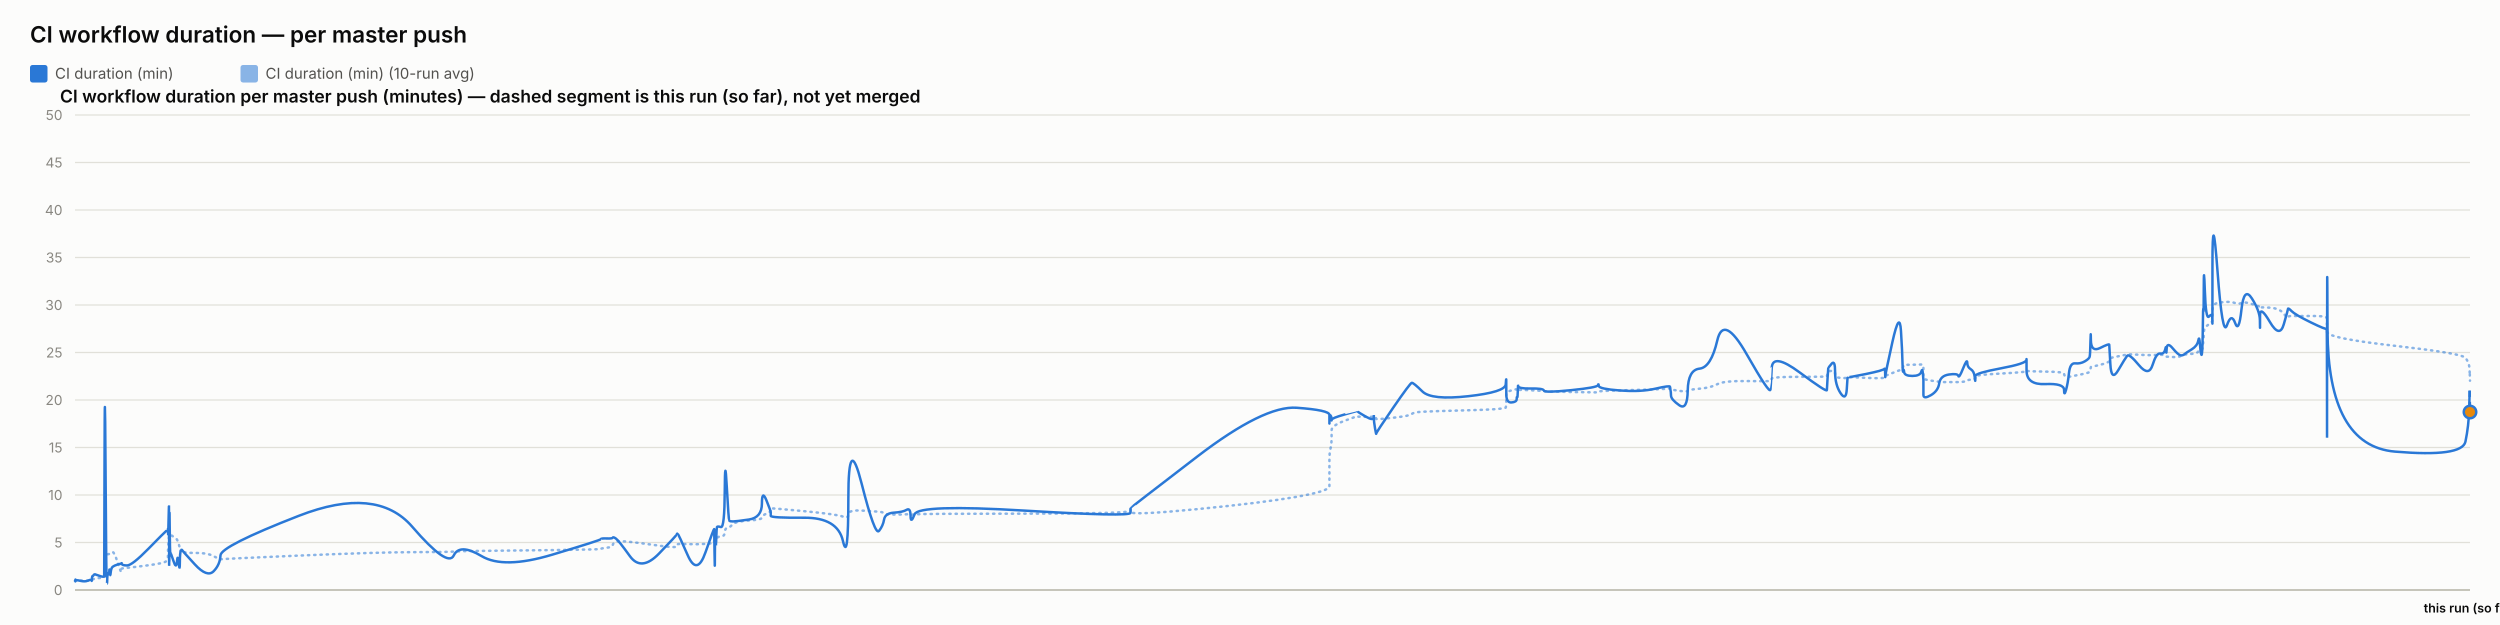
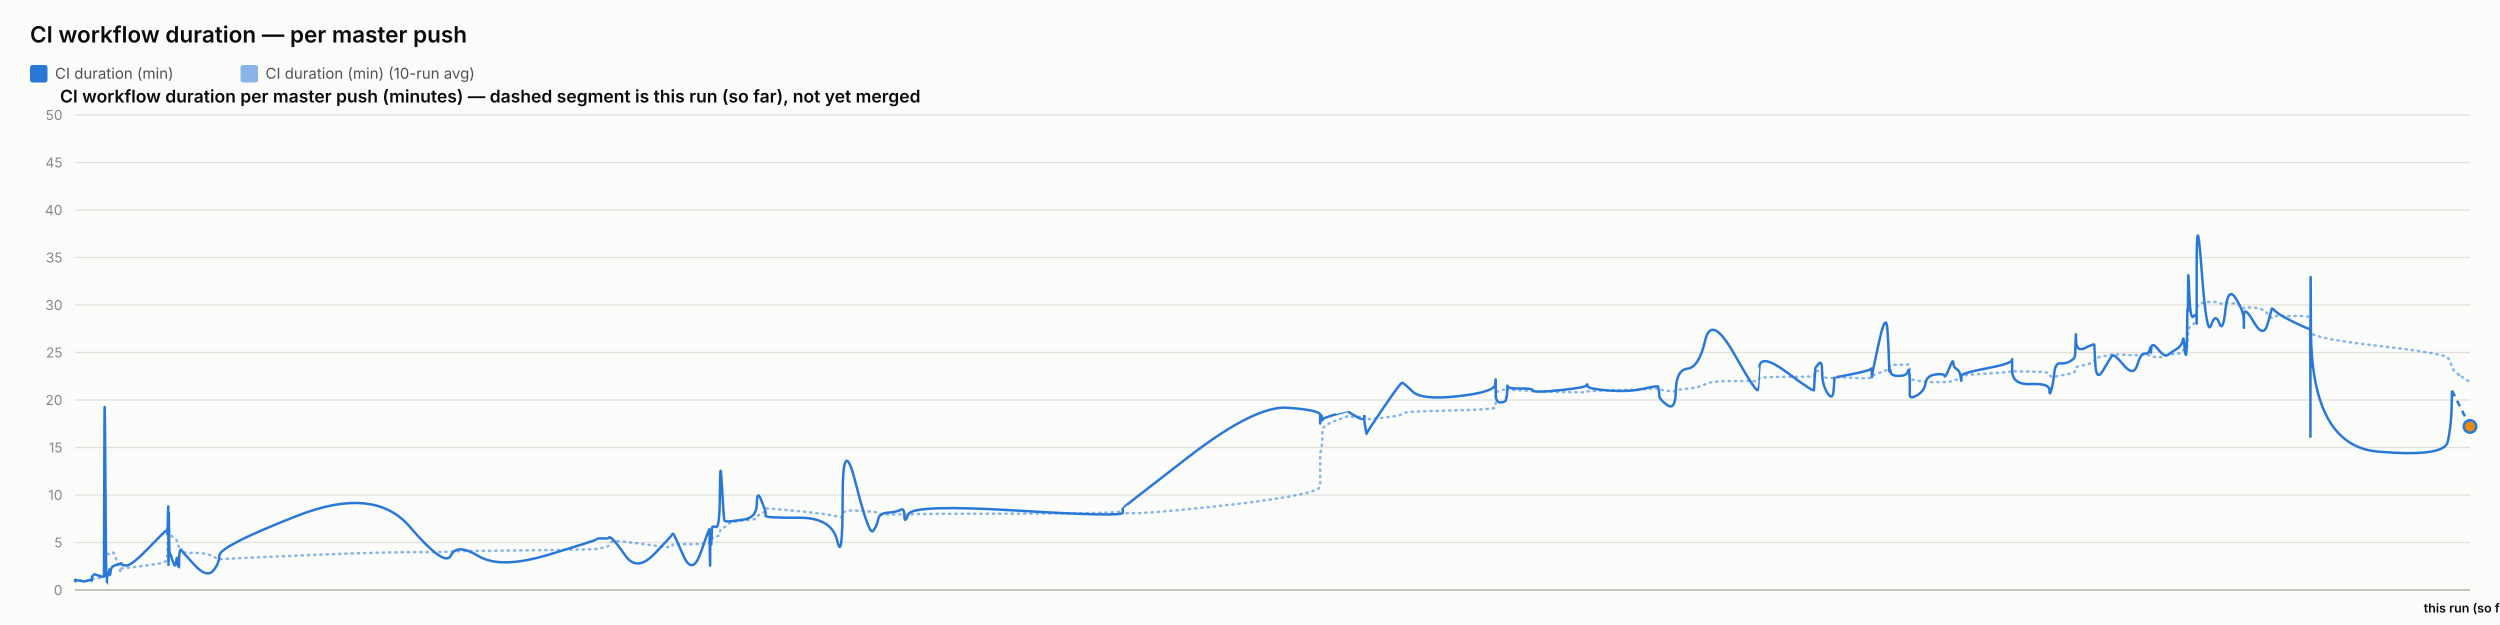
<svg xmlns="http://www.w3.org/2000/svg" width="2000" height="500" viewBox="0 0 2000 500" font-family="system-ui, -apple-system, sans-serif">
  <rect x="0" y="0" width="2000" height="500" fill="#fcfcfb" />
  <text x="24" y="34" font-size="18" font-weight="600" fill="#0b0b0b">CI workflow duration — per master push</text>
  <rect x="24" y="52" width="14" height="14" rx="2" fill="#2a78d6" />
  <text x="44" y="63" font-size="12" fill="#52514e" font-family="system-ui, -apple-system, sans-serif">CI duration (min)</text>
  <rect x="192.4" y="52" width="14" height="14" rx="2" fill="#2a78d6" opacity="0.55" />
  <text x="212.4" y="63" font-size="12" fill="#52514e" font-family="system-ui, -apple-system, sans-serif">CI duration (min) (10-run avg)</text>
  <text x="48" y="82" font-size="14" font-weight="600" fill="#0b0b0b" font-family="system-ui, -apple-system, sans-serif">CI workflow duration per master push (minutes) — dashed segment is this run (so far), not yet merged</text>
  <line x1="60" y1="472" x2="1976" y2="472" stroke="#e1e0d9" stroke-width="1" />
  <text x="50" y="476" font-size="11" text-anchor="end" fill="#898781" font-family="system-ui, -apple-system, sans-serif">0</text>
  <line x1="60" y1="434" x2="1976" y2="434" stroke="#e1e0d9" stroke-width="1" />
  <text x="50" y="438" font-size="11" text-anchor="end" fill="#898781" font-family="system-ui, -apple-system, sans-serif">5</text>
  <line x1="60" y1="396" x2="1976" y2="396" stroke="#e1e0d9" stroke-width="1" />
  <text x="50" y="400" font-size="11" text-anchor="end" fill="#898781" font-family="system-ui, -apple-system, sans-serif">10</text>
  <line x1="60" y1="358" x2="1976" y2="358" stroke="#e1e0d9" stroke-width="1" />
  <text x="50" y="362" font-size="11" text-anchor="end" fill="#898781" font-family="system-ui, -apple-system, sans-serif">15</text>
  <line x1="60" y1="320" x2="1976" y2="320" stroke="#e1e0d9" stroke-width="1" />
  <text x="50" y="324" font-size="11" text-anchor="end" fill="#898781" font-family="system-ui, -apple-system, sans-serif">20</text>
  <line x1="60" y1="282" x2="1976" y2="282" stroke="#e1e0d9" stroke-width="1" />
  <text x="50" y="286" font-size="11" text-anchor="end" fill="#898781" font-family="system-ui, -apple-system, sans-serif">25</text>
  <line x1="60" y1="244" x2="1976" y2="244" stroke="#e1e0d9" stroke-width="1" />
  <text x="50" y="248" font-size="11" text-anchor="end" fill="#898781" font-family="system-ui, -apple-system, sans-serif">30</text>
  <line x1="60" y1="206" x2="1976" y2="206" stroke="#e1e0d9" stroke-width="1" />
  <text x="50" y="210" font-size="11" text-anchor="end" fill="#898781" font-family="system-ui, -apple-system, sans-serif">35</text>
  <line x1="60" y1="168" x2="1976" y2="168" stroke="#e1e0d9" stroke-width="1" />
  <text x="50" y="172" font-size="11" text-anchor="end" fill="#898781" font-family="system-ui, -apple-system, sans-serif">40</text>
  <line x1="60" y1="130" x2="1976" y2="130" stroke="#e1e0d9" stroke-width="1" />
  <text x="50" y="134" font-size="11" text-anchor="end" fill="#898781" font-family="system-ui, -apple-system, sans-serif">45</text>
  <line x1="60" y1="92" x2="1976" y2="92" stroke="#e1e0d9" stroke-width="1" />
  <text x="50" y="96" font-size="11" text-anchor="end" fill="#898781" font-family="system-ui, -apple-system, sans-serif">50</text>
  <line x1="60" y1="472" x2="1976" y2="472" stroke="#c3c2b7" stroke-width="1.5" />
-   <path d="M 60 464.907 Q 60.049 464.463 60.169 464.622 Q 60.289 464.78 60.331 464.701 Q 60.373 464.622 60.384 464.498 Q 60.395 464.375 60.432 464.451 Q 60.47 464.527 60.48 464.472 Q 60.489 464.418 64.236 464.488 Q 67.982 464.558 70.266 464.5 Q 72.549 464.442 72.858 464.453 Q 73.166 464.463 73.334 464.457 Q 73.503 464.451 73.519 464.356 Q 73.535 464.261 73.742 464.026 Q 73.949 463.792 74.028 463.64 Q 74.107 463.488 74.793 463.285 Q 75.478 463.083 75.807 462.791 Q 76.135 462.5 79.723 462.411 Q 83.311 462.323 83.352 462.031 Q 83.394 461.74 83.62 452.544 Q 83.847 443.348 84.427 443.481 Q 85.008 443.614 85.394 443.722 Q 85.78 443.829 85.827 443.62 Q 85.873 443.411 86.513 443.335 Q 87.153 443.259 87.247 443.196 Q 87.342 443.133 87.445 442.86 Q 87.549 442.588 87.849 442.721 Q 88.149 442.854 88.528 442.474 Q 88.908 442.094 90.112 441.733 Q 91.317 441.372 94.103 449.928 Q 96.89 458.485 97.045 457.699 Q 97.2 456.914 97.206 456.04 Q 97.211 455.166 97.379 454.887 Q 97.548 454.609 101.595 454.267 Q 105.643 453.925 118.602 452.227 Q 131.561 450.53 132.914 449.023 Q 134.268 447.515 134.322 445.603 Q 134.375 443.69 134.386 442.075 Q 134.397 440.46 134.456 439.269 Q 134.514 438.079 134.561 436.831 Q 134.607 435.583 134.868 433.221 Q 135.128 430.859 135.194 428.629 Q 135.259 426.4 135.294 427.236 Q 135.329 428.072 135.341 425.532 Q 135.353 422.993 135.407 424.988 Q 135.462 426.983 135.498 425.602 Q 135.535 424.221 135.744 425.159 Q 135.954 426.096 136.24 427.084 Q 136.527 428.072 138.782 429.427 Q 141.037 430.783 141.592 431.625 Q 142.148 432.467 142.99 435.159 Q 143.833 437.851 143.873 439.7 Q 143.913 441.549 144.717 440.067 Q 145.521 438.585 145.788 440.549 Q 146.055 442.512 155.901 442.335 Q 165.747 442.157 170.894 444.938 Q 176.041 447.718 176.381 447.433 Q 176.72 447.148 239.04 444.475 Q 301.36 441.803 329.798 441.733 Q 358.237 441.663 362.986 441.252 Q 367.734 440.84 385.289 440.701 Q 402.843 440.561 441.749 440.074 Q 480.655 439.586 480.679 439.143 Q 480.703 438.699 485.317 438.205 Q 489.931 437.711 490.188 436.065 Q 490.446 434.418 492.617 433.443 Q 494.788 432.467 503.898 433.5 Q 513.008 434.532 527.207 436.521 Q 541.407 438.509 541.409 437.129 Q 541.412 435.748 542.042 435.381 Q 542.672 435.013 550.152 435.305 Q 557.632 435.596 564.409 435.108 Q 571.186 434.621 571.227 434.336 Q 571.267 434.051 571.303 433.721 Q 571.34 433.392 571.347 433.037 Q 571.354 432.683 571.612 434.158 Q 571.871 435.634 571.916 434.139 Q 571.96 432.645 572.294 432.442 Q 572.628 432.239 572.665 432.936 Q 572.702 433.633 572.981 433.405 Q 573.261 433.177 573.558 431.156 Q 573.855 429.136 576.744 429.142 Q 579.633 429.149 579.803 426.026 Q 579.972 422.904 581.419 422.486 Q 582.866 422.068 583.437 421.815 Q 584.007 421.561 586.366 419.332 Q 588.724 417.103 599.101 416.425 Q 609.478 415.747 609.533 414.12 Q 609.588 412.492 613.084 410.89 Q 616.579 409.287 616.581 408.724 Q 616.582 408.16 616.584 407.666 Q 616.585 407.172 616.586 406.767 Q 616.588 406.361 643.321 408.939 Q 670.054 411.517 674.346 413.29 Q 678.638 415.063 678.677 411.466 Q 678.716 407.869 689.338 408.451 Q 699.96 409.034 703.185 409.363 Q 706.409 409.693 707.263 410.643 Q 708.117 411.593 715.201 411.643 Q 722.284 411.694 725.326 411.434 Q 728.368 411.175 728.458 411.605 Q 728.547 412.036 731.657 411.485 Q 734.768 410.934 819.56 410.915 Q 904.353 410.896 904.402 408.667 Q 904.451 406.437 904.456 409.484 Q 904.46 412.53 957.847 407.305 Q 1011.234 402.08 1037.378 397.45 Q 1063.522 392.821 1063.524 389.078 Q 1063.525 385.335 1063.526 381.541 Q 1063.527 377.747 1063.528 374.492 Q 1063.53 371.237 1063.531 366.816 Q 1063.533 362.395 1064.4 358.906 Q 1065.268 355.416 1065.27 351.591 Q 1065.273 347.765 1065.275 344.149 Q 1065.277 340.533 1075.614 336.657 Q 1085.951 332.781 1085.953 333.002 Q 1085.956 333.224 1086.201 333.306 Q 1086.446 333.389 1092.751 333.452 Q 1099.057 333.515 1099.059 333.338 Q 1099.061 333.161 1099.063 332.983 Q 1099.066 332.806 1100.018 333.648 Q 1100.971 334.491 1100.986 335.105 Q 1101 335.719 1114.571 334.187 Q 1128.142 332.654 1129.425 331.229 Q 1130.708 329.804 1137.908 329.386 Q 1145.108 328.968 1174.659 328.214 Q 1204.21 327.461 1204.588 326.036 Q 1204.966 324.611 1204.971 323.224 Q 1204.976 321.837 1204.982 320.412 Q 1204.988 318.987 1205.009 317.53 Q 1205.029 316.073 1205.033 314.788 Q 1205.036 313.502 1209.184 312.292 Q 1213.331 311.083 1213.337 311.608 Q 1213.343 312.134 1213.715 312.761 Q 1214.087 313.388 1214.257 312.704 Q 1214.428 312.02 1214.55 311.887 Q 1214.672 311.754 1224.676 312.223 Q 1234.681 312.691 1235.133 312.945 Q 1235.586 313.198 1256.785 313.61 Q 1277.985 314.021 1278.392 313.926 Q 1278.799 313.831 1279.03 313.274 Q 1279.261 312.717 1295.919 312.318 Q 1312.576 311.919 1324.297 311.482 Q 1336.017 311.045 1336.031 310.646 Q 1336.045 310.247 1336.376 310.582 Q 1336.708 310.918 1336.806 311.349 Q 1336.904 311.779 1343.4 312.685 Q 1349.896 313.591 1350.185 312.672 Q 1350.474 311.754 1359.65 310.95 Q 1368.826 310.145 1373.818 307.371 Q 1378.81 304.597 1397.424 304.851 Q 1416.039 305.104 1416.366 304.768 Q 1416.694 304.433 1416.72 304.369 Q 1416.746 304.306 1417.385 302.868 Q 1418.024 301.431 1439.756 301.469 Q 1461.487 301.507 1461.498 301.032 Q 1461.509 300.557 1462.054 298.866 Q 1462.599 297.175 1462.607 297.086 Q 1462.615 296.997 1465.354 296.687 Q 1468.093 296.377 1468.095 299.233 Q 1468.097 302.089 1472.469 302.336 Q 1476.842 302.583 1477.426 302.305 Q 1478.01 302.026 1478.154 301.785 Q 1478.297 301.545 1492.602 302.267 Q 1506.907 302.989 1507.473 301.975 Q 1508.039 300.962 1508.123 300.626 Q 1508.207 300.291 1508.212 300.506 Q 1508.217 300.721 1513.948 298.403 Q 1519.678 296.085 1520.765 295.775 Q 1521.851 295.465 1521.99 295.028 Q 1522.128 294.591 1522.552 293.254 Q 1522.976 291.918 1523.295 291.886 Q 1523.614 291.855 1529.856 291.785 Q 1536.099 291.715 1537.006 291.601 Q 1537.914 291.487 1538.316 291.981 Q 1538.718 292.475 1538.72 292.52 Q 1538.722 292.564 1538.724 293.058 Q 1538.725 293.552 1538.728 296.769 Q 1538.731 299.987 1538.733 301.893 Q 1538.735 303.799 1544.617 304.477 Q 1550.5 305.155 1551.371 305.465 Q 1552.243 305.775 1559.202 305.668 Q 1566.161 305.56 1566.682 305.668 Q 1567.203 305.775 1570.473 305.402 Q 1573.743 305.028 1573.792 304.528 Q 1573.84 304.027 1576.521 303.66 Q 1579.201 303.293 1579.705 303.115 Q 1580.21 302.938 1580.217 302.495 Q 1580.224 302.051 1580.232 300.994 Q 1580.24 299.936 1600.691 298.84 Q 1621.141 297.745 1621.188 296.953 Q 1621.234 296.161 1621.238 296.63 Q 1621.241 297.099 1636.245 297.282 Q 1651.248 297.466 1651.262 299.005 Q 1651.277 300.544 1652.801 301.196 Q 1654.325 301.849 1655.169 301.513 Q 1656.014 301.177 1660.165 300.455 Q 1664.317 299.733 1667.797 298.923 Q 1671.278 298.112 1671.719 297.377 Q 1672.16 296.643 1672.366 295.211 Q 1672.572 293.78 1672.702 293.641 Q 1672.831 293.501 1680.061 291.842 Q 1687.291 290.183 1687.397 288.688 Q 1687.502 287.193 1688.273 286.611 Q 1689.044 286.028 1694.579 285.027 Q 1700.114 284.027 1701.697 283.647 Q 1703.28 283.267 1711.167 283.792 Q 1719.054 284.318 1722.06 284.077 Q 1725.066 283.837 1728.184 283.818 Q 1731.301 283.799 1732.168 284.464 Q 1733.035 285.129 1733.039 285.262 Q 1733.044 285.395 1733.339 285.319 Q 1733.635 285.243 1738.097 285.604 Q 1742.559 285.965 1744.386 284.907 Q 1746.213 283.849 1747.505 283.628 Q 1748.797 283.406 1753.312 283.115 Q 1757.827 282.823 1758.622 281.145 Q 1759.417 279.467 1759.939 279.492 Q 1760.462 279.517 1761.159 279.593 Q 1761.856 279.669 1762.137 278.529 Q 1762.419 277.389 1762.456 275.42 Q 1762.494 273.45 1762.728 272.38 Q 1762.962 271.309 1763.011 267.56 Q 1763.059 263.811 1763.876 262.392 Q 1764.692 260.973 1767.183 259.377 Q 1769.673 257.781 1769.799 256.831 Q 1769.925 255.881 1769.935 255.476 Q 1769.946 255.071 1769.962 249.079 Q 1769.978 243.088 1773.991 242.366 Q 1778.004 241.644 1781.549 241.505 Q 1785.094 241.365 1788.095 242.442 Q 1791.095 243.519 1793.144 242.366 Q 1795.193 241.213 1801.503 243.202 Q 1807.813 245.191 1807.914 245.558 Q 1808.016 245.925 1808.024 246.438 Q 1808.032 246.951 1808.035 246.267 Q 1808.037 245.583 1815.864 246.128 Q 1823.692 246.673 1826.999 250.935 Q 1830.307 255.197 1830.392 253.975 Q 1830.477 252.753 1833.254 252.841 Q 1836.031 252.93 1848.581 252.791 Q 1861.131 252.651 1861.355 254.304 Q 1861.58 255.957 1861.61 263.063 Q 1861.641 270.169 1861.663 265.565 Q 1861.685 260.961 1862.016 265.768 Q 1862.348 270.575 1916.031 276.661 Q 1969.714 282.747 1972.354 286.243 Q 1974.993 289.739 1975.366 292.957 Q 1975.739 296.174 1975.869 300.354 Q 1975.739 296.174 1976 304.534" fill="none" stroke="#2a78d6" stroke-width="2" stroke-dasharray="1,4" stroke-linecap="round" opacity="0.55" />
-   <path d="M 60 464.907 Q 60.049 464.02 60.169 464.717 Q 60.289 465.413 60.331 464.78 Q 60.373 464.147 60.384 463.767 Q 60.395 463.387 60.432 464.337 Q 60.47 465.287 60.48 464.527 Q 60.489 463.767 64.236 464.653 Q 67.982 465.54 70.266 464.527 Q 72.549 463.513 72.858 464.083 Q 73.166 464.653 73.334 464.717 Q 73.503 464.78 73.519 463.45 Q 73.535 462.12 73.742 461.423 Q 73.949 460.727 74.028 460.917 Q 74.107 461.107 74.793 460.22 Q 75.478 459.333 75.807 459.397 Q 76.135 459.46 79.723 460.727 Q 83.311 461.993 83.352 460.853 Q 83.394 459.713 83.62 369.653 Q 83.847 279.593 84.427 373.453 Q 85.008 467.313 85.394 467.123 Q 85.78 466.933 85.827 462.437 Q 85.873 457.94 86.513 458.573 Q 87.153 459.207 87.247 459.523 Q 87.342 459.84 87.445 456.863 Q 87.549 453.887 87.849 458.003 Q 88.149 462.12 88.528 458.257 Q 88.908 454.393 90.112 453.443 Q 91.317 452.493 94.103 451.607 Q 96.89 450.72 97.045 451.163 Q 97.2 451.607 97.206 450.53 Q 97.211 449.453 97.379 450.91 Q 97.548 452.367 101.595 452.367 Q 105.643 452.367 118.602 439.13 Q 131.561 425.893 132.914 424.817 Q 134.268 423.74 134.322 423.803 Q 134.375 423.867 134.386 422.98 Q 134.397 422.093 134.456 425.387 Q 134.514 428.68 134.561 427.223 Q 134.607 425.767 134.868 415.063 Q 135.128 404.36 135.194 404.613 Q 135.259 404.867 135.294 436.977 Q 135.329 469.087 135.341 435.33 Q 135.353 401.573 135.407 433.683 Q 135.462 465.793 135.498 430.96 Q 135.535 396.127 135.744 419.37 Q 135.954 442.613 136.24 442.233 Q 136.527 441.853 138.782 448.82 Q 141.037 455.787 141.592 449.2 Q 142.148 442.613 142.99 450.403 Q 143.833 458.193 143.873 450.023 Q 143.913 441.853 144.717 440.65 Q 145.521 439.447 145.788 440.143 Q 146.055 440.84 155.901 451.543 Q 165.747 462.247 170.894 456.99 Q 176.041 451.733 176.381 444.323 Q 176.72 436.913 239.04 412.657 Q 301.36 388.4 329.798 421.397 Q 358.237 454.393 362.986 444.387 Q 367.734 434.38 385.289 444.893 Q 402.843 455.407 441.749 443.753 Q 480.655 432.1 480.679 431.34 Q 480.703 430.58 485.317 430.77 Q 489.931 430.96 490.188 430.137 Q 490.446 429.313 492.617 430.77 Q 494.788 432.227 503.898 444.893 Q 513.008 457.56 527.207 442.867 Q 541.407 428.173 541.409 427.477 Q 541.412 426.78 542.042 426.907 Q 542.672 427.033 550.152 444.133 Q 557.632 461.233 564.409 441.79 Q 571.186 422.347 571.227 423.613 Q 571.267 424.88 571.303 424.627 Q 571.34 424.373 571.347 423.297 Q 571.354 422.22 571.612 441.98 Q 571.871 461.74 571.916 444.703 Q 571.96 427.667 572.294 425.893 Q 572.628 424.12 572.665 432.417 Q 572.702 440.713 572.981 431.593 Q 573.261 422.473 573.558 421.65 Q 573.855 420.827 576.744 421.65 Q 579.633 422.473 579.803 392.453 Q 579.972 362.433 581.419 389.223 Q 582.866 416.013 583.437 416.583 Q 584.007 417.153 586.366 417.153 Q 588.724 417.153 599.101 415.633 Q 609.478 414.113 609.533 402.84 Q 609.588 391.567 613.084 400.117 Q 616.579 408.667 616.581 409.933 Q 616.582 411.2 616.584 411.073 Q 616.585 410.947 616.586 412.657 Q 616.588 414.367 643.321 414.177 Q 670.054 413.987 674.346 432.733 Q 678.638 451.48 678.677 398.343 Q 678.716 345.207 689.338 387.007 Q 699.96 428.807 703.185 424.753 Q 706.409 420.7 707.263 415.633 Q 708.117 410.567 715.201 410.123 Q 722.284 409.68 725.326 407.843 Q 728.368 406.007 728.458 412.783 Q 728.547 419.56 731.657 411.453 Q 734.768 403.347 819.56 408.477 Q 904.353 413.607 904.402 410.25 Q 904.451 406.893 904.456 406.513 Q 904.46 406.133 957.847 365.22 Q 1011.234 324.307 1037.378 326.207 Q 1063.522 328.107 1063.524 331.907 Q 1063.525 335.707 1063.526 334.757 Q 1063.527 333.807 1063.528 337.353 Q 1063.53 340.9 1063.531 336.023 Q 1063.533 331.147 1064.4 332.35 Q 1065.268 333.553 1065.27 335.327 Q 1065.273 337.1 1065.275 335.833 Q 1065.277 334.567 1075.614 331.59 Q 1085.951 328.613 1085.953 328.677 Q 1085.956 328.74 1086.201 329.247 Q 1086.446 329.753 1092.751 333.363 Q 1099.057 336.973 1099.059 333.617 Q 1099.061 330.26 1099.063 333.807 Q 1099.066 337.353 1100.018 342.673 Q 1100.971 347.993 1100.986 346.917 Q 1101 345.84 1114.571 326.143 Q 1128.142 306.447 1129.425 306.257 Q 1130.708 306.067 1137.908 313.16 Q 1145.108 320.253 1174.659 316.96 Q 1204.21 313.667 1204.588 307.46 Q 1204.966 301.253 1204.971 305.243 Q 1204.976 309.233 1204.982 305.497 Q 1204.988 301.76 1205.009 304.99 Q 1205.029 308.22 1205.033 315.25 Q 1205.036 322.28 1209.184 321.963 Q 1213.331 321.647 1213.337 319.303 Q 1213.343 316.96 1213.715 317.783 Q 1214.087 318.607 1214.257 312.59 Q 1214.428 306.573 1214.55 308.79 Q 1214.672 311.007 1224.676 310.817 Q 1234.681 310.627 1235.133 312.463 Q 1235.586 314.3 1256.785 312.147 Q 1277.985 309.993 1278.392 308.157 Q 1278.799 306.32 1279.03 308.727 Q 1279.261 311.133 1295.919 312.4 Q 1312.576 313.667 1324.297 310.943 Q 1336.017 308.22 1336.031 309.423 Q 1336.045 310.627 1336.376 311.957 Q 1336.708 313.287 1336.806 316.453 Q 1336.904 319.62 1343.4 324.18 Q 1349.896 328.74 1350.185 312.337 Q 1350.474 295.933 1359.65 294.92 Q 1368.826 293.907 1373.818 272.373 Q 1378.81 250.84 1397.424 283.52 Q 1416.039 316.2 1416.366 311.577 Q 1416.694 306.953 1416.72 306.953 Q 1416.746 306.953 1417.385 294.413 Q 1418.024 281.873 1439.756 297.96 Q 1461.487 314.047 1461.498 312.083 Q 1461.509 310.12 1462.054 302.52 Q 1462.599 294.92 1462.607 294.54 Q 1462.615 294.16 1465.354 290.93 Q 1468.093 287.7 1468.095 297.833 Q 1468.097 307.967 1472.469 314.553 Q 1476.842 321.14 1477.426 311.26 Q 1478.01 301.38 1478.154 301.76 Q 1478.297 302.14 1492.602 299.227 Q 1506.907 296.313 1507.473 295.047 Q 1508.039 293.78 1508.123 298.593 Q 1508.207 303.407 1508.212 301.317 Q 1508.217 299.227 1513.948 273.513 Q 1519.678 247.8 1520.765 264.647 Q 1521.851 281.493 1521.99 290.36 Q 1522.128 299.227 1522.552 296.82 Q 1522.976 294.413 1523.295 297.58 Q 1523.614 300.747 1529.856 300.747 Q 1536.099 300.747 1537.006 297.39 Q 1537.914 294.033 1538.316 298.847 Q 1538.718 303.66 1538.72 303.977 Q 1538.722 304.293 1538.724 306.7 Q 1538.725 309.107 1538.728 310.627 Q 1538.731 312.147 1538.733 315.883 Q 1538.735 319.62 1544.617 316.2 Q 1550.5 312.78 1551.371 306.7 Q 1552.243 300.62 1559.202 299.607 Q 1566.161 298.593 1566.682 300.747 Q 1567.203 302.9 1570.473 294.73 Q 1573.743 286.56 1573.792 290.107 Q 1573.84 293.653 1576.521 295.3 Q 1579.201 296.947 1579.705 301.253 Q 1580.21 305.56 1580.217 304.42 Q 1580.224 303.28 1580.232 300.873 Q 1580.24 298.467 1600.691 294.667 Q 1621.141 290.867 1621.188 287.827 Q 1621.234 284.787 1621.238 296.377 Q 1621.241 307.967 1636.245 307.27 Q 1651.248 306.573 1651.262 311.957 Q 1651.277 317.34 1652.801 312.02 Q 1654.325 306.7 1655.169 298.467 Q 1656.014 290.233 1660.165 290.677 Q 1664.317 291.12 1667.797 289.093 Q 1671.278 287.067 1671.719 285.42 Q 1672.16 283.773 1672.366 273.007 Q 1672.572 262.24 1672.702 272.12 Q 1672.831 282 1680.061 278.39 Q 1687.291 274.78 1687.397 275.73 Q 1687.502 276.68 1688.273 291.183 Q 1689.044 305.687 1694.579 296.187 Q 1700.114 286.687 1701.697 284.66 Q 1703.28 282.633 1711.167 292.133 Q 1719.054 301.633 1722.06 291.943 Q 1725.066 282.253 1728.184 282.823 Q 1731.301 283.393 1732.168 279.467 Q 1733.035 275.54 1733.039 280.1 Q 1733.044 284.66 1733.339 278.96 Q 1733.635 273.26 1738.097 278.58 Q 1742.559 283.9 1744.386 284.217 Q 1746.213 284.533 1747.505 283.393 Q 1748.797 282.253 1753.312 279.53 Q 1757.827 276.807 1758.622 272.437 Q 1759.417 268.067 1759.939 275.413 Q 1760.462 282.76 1761.159 283.837 Q 1761.856 284.913 1762.137 268.827 Q 1762.419 252.74 1762.456 249.003 Q 1762.494 245.267 1762.728 248.56 Q 1762.962 251.853 1763.011 230.383 Q 1763.059 208.913 1763.876 232.537 Q 1764.692 256.16 1767.183 253.247 Q 1769.673 250.333 1769.799 254.07 Q 1769.925 257.807 1769.935 258.883 Q 1769.946 259.96 1769.962 211.447 Q 1769.978 162.933 1773.991 216.703 Q 1778.004 270.473 1781.549 260.213 Q 1785.094 249.953 1788.095 258.377 Q 1791.095 266.8 1793.144 247.8 Q 1795.193 228.8 1801.503 238.743 Q 1807.813 248.687 1807.914 256.097 Q 1808.016 263.507 1808.024 262.05 Q 1808.032 260.593 1808.035 252.36 Q 1808.037 244.127 1815.864 257.49 Q 1823.692 270.853 1826.999 259.517 Q 1830.307 248.18 1830.392 247.103 Q 1830.477 246.027 1833.254 248.877 Q 1836.031 251.727 1848.581 257.87 Q 1861.131 264.013 1861.355 262.937 Q 1861.58 261.86 1861.61 326.333 Q 1861.641 390.807 1861.663 281.113 Q 1861.685 171.42 1862.016 264.077 Q 1862.348 356.733 1916.031 361.293 Q 1969.714 365.853 1972.354 353.313 Q 1974.993 340.773 1975.366 326.65 Q 1974.993 340.773 1975.739 312.527" fill="none" stroke="#2a78d6" stroke-width="2" />
-   <path d="M 1975.739 312.527 L 1976 329.627" fill="none" stroke="#2a78d6" stroke-width="2" stroke-dasharray="5,4" />
-   <circle cx="1976" cy="329.627" r="5" fill="#e8890c" stroke="#2a78d6" stroke-width="2" />
+   <path d="M 60 464.907 Q 60.049 464.463 60.168 464.622 Q 60.287 464.78 60.329 464.701 Q 60.371 464.622 60.381 464.498 Q 60.392 464.375 60.429 464.451 Q 60.466 464.527 60.476 464.472 Q 60.486 464.418 64.204 464.488 Q 67.923 464.558 70.19 464.5 Q 72.457 464.442 72.763 464.453 Q 73.069 464.463 73.236 464.457 Q 73.403 464.451 73.42 464.356 Q 73.436 464.261 73.641 464.026 Q 73.846 463.792 73.925 463.64 Q 74.004 463.488 74.684 463.285 Q 75.364 463.083 75.69 462.791 Q 76.017 462.5 79.578 462.411 Q 83.139 462.323 83.18 462.031 Q 83.222 461.74 83.446 452.544 Q 83.671 443.348 84.247 443.481 Q 84.824 443.614 85.207 443.722 Q 85.59 443.829 85.636 443.62 Q 85.682 443.411 86.318 443.335 Q 86.953 443.259 87.047 443.196 Q 87.14 443.133 87.243 442.86 Q 87.346 442.588 87.644 442.721 Q 87.941 442.854 88.318 442.474 Q 88.695 442.094 89.89 441.733 Q 91.086 441.372 93.852 449.928 Q 96.618 458.485 96.772 457.699 Q 96.926 456.914 96.932 456.04 Q 96.937 455.166 97.104 454.887 Q 97.271 454.609 101.289 454.267 Q 105.307 453.925 118.17 452.227 Q 131.034 450.53 132.377 449.023 Q 133.721 447.515 133.774 445.603 Q 133.827 443.69 133.838 442.075 Q 133.849 440.46 133.907 439.269 Q 133.965 438.079 134.011 436.831 Q 134.057 435.583 134.316 433.221 Q 134.575 430.859 134.64 428.629 Q 134.704 426.4 134.739 427.236 Q 134.774 428.072 134.786 425.532 Q 134.798 422.993 134.852 424.988 Q 134.906 426.983 134.942 425.602 Q 134.978 424.221 135.186 425.159 Q 135.394 426.096 135.679 427.084 Q 135.963 428.072 138.201 429.427 Q 140.44 430.783 140.991 431.625 Q 141.543 432.467 142.379 435.159 Q 143.216 437.851 143.255 439.7 Q 143.295 441.549 144.093 440.067 Q 144.891 438.585 145.156 440.549 Q 145.421 442.512 155.194 442.335 Q 164.968 442.157 170.077 444.938 Q 175.186 447.718 175.523 447.433 Q 175.86 447.148 237.721 444.475 Q 299.581 441.803 327.81 441.733 Q 356.039 441.663 360.753 441.252 Q 365.467 440.84 382.892 440.701 Q 400.317 440.561 438.936 440.074 Q 477.556 439.586 477.58 439.143 Q 477.604 438.699 482.184 438.205 Q 486.764 437.711 487.019 436.065 Q 487.274 434.418 489.429 433.443 Q 491.584 432.467 500.627 433.5 Q 509.671 434.532 523.765 436.521 Q 537.86 438.509 537.862 437.129 Q 537.864 435.748 538.49 435.381 Q 539.116 435.013 546.54 435.305 Q 553.965 435.596 560.693 435.108 Q 567.42 434.621 567.46 434.336 Q 567.5 434.051 567.536 433.721 Q 567.572 433.392 567.579 433.037 Q 567.586 432.683 567.843 434.158 Q 568.099 435.634 568.144 434.139 Q 568.188 432.645 568.52 432.442 Q 568.851 432.239 568.888 432.936 Q 568.924 433.633 569.202 433.405 Q 569.479 433.177 569.774 431.156 Q 570.069 429.136 572.937 429.142 Q 575.805 429.149 575.973 426.026 Q 576.141 422.904 577.577 422.486 Q 579.014 422.068 579.58 421.815 Q 580.147 421.561 582.487 419.332 Q 584.828 417.103 595.129 416.425 Q 605.429 415.747 605.484 414.12 Q 605.539 412.492 609.009 410.89 Q 612.479 409.287 612.48 408.724 Q 612.481 408.16 612.483 407.666 Q 612.484 407.172 612.485 406.767 Q 612.487 406.361 639.023 408.939 Q 665.559 411.517 669.82 413.29 Q 674.08 415.063 674.119 411.466 Q 674.158 407.869 684.701 408.451 Q 695.245 409.034 698.446 409.363 Q 701.646 409.693 702.494 410.643 Q 703.342 411.593 710.373 411.643 Q 717.405 411.694 720.424 411.434 Q 723.444 411.175 723.532 411.605 Q 723.621 412.036 726.709 411.485 Q 729.796 410.934 813.964 410.915 Q 898.132 410.896 898.18 408.667 Q 898.229 406.437 898.234 409.484 Q 898.238 412.53 951.232 407.305 Q 1004.225 402.08 1030.177 397.45 Q 1056.128 392.821 1056.13 389.078 Q 1056.131 385.335 1056.132 381.541 Q 1056.133 377.747 1056.134 374.492 Q 1056.136 371.237 1056.137 366.816 Q 1056.139 362.395 1057 358.906 Q 1057.861 355.416 1057.863 351.591 Q 1057.866 347.765 1057.868 344.149 Q 1057.87 340.533 1068.131 336.657 Q 1078.392 332.781 1078.394 333.002 Q 1078.397 333.224 1078.64 333.306 Q 1078.883 333.389 1085.142 333.452 Q 1091.401 333.515 1091.403 333.338 Q 1091.405 333.161 1091.408 332.983 Q 1091.41 332.806 1092.356 333.648 Q 1093.301 334.491 1093.316 335.105 Q 1093.33 335.719 1106.801 334.187 Q 1120.272 332.654 1121.545 331.229 Q 1122.819 329.804 1129.966 329.386 Q 1137.113 328.968 1166.447 328.214 Q 1195.78 327.461 1196.155 326.036 Q 1196.53 324.611 1196.535 323.224 Q 1196.54 321.837 1196.546 320.412 Q 1196.552 318.987 1196.572 317.53 Q 1196.593 316.073 1196.596 314.788 Q 1196.6 313.502 1200.716 312.292 Q 1204.833 311.083 1204.839 311.608 Q 1204.846 312.134 1205.215 312.761 Q 1205.584 313.388 1205.753 312.704 Q 1205.922 312.02 1206.043 311.887 Q 1206.164 311.754 1216.095 312.223 Q 1226.026 312.691 1226.475 312.945 Q 1226.924 313.198 1247.967 313.61 Q 1269.011 314.021 1269.415 313.926 Q 1269.819 313.831 1270.048 313.274 Q 1270.278 312.717 1286.812 312.318 Q 1303.347 311.919 1314.981 311.482 Q 1326.616 311.045 1326.629 310.646 Q 1326.643 310.247 1326.972 310.582 Q 1327.301 310.918 1327.398 311.349 Q 1327.496 311.779 1333.944 312.685 Q 1340.392 313.591 1340.679 312.672 Q 1340.966 311.754 1350.074 310.95 Q 1359.183 310.145 1364.138 307.371 Q 1369.093 304.597 1387.57 304.851 Q 1406.048 305.104 1406.373 304.768 Q 1406.698 304.433 1406.724 304.369 Q 1406.75 304.306 1407.384 302.868 Q 1408.018 301.431 1429.59 301.469 Q 1451.161 301.507 1451.172 301.032 Q 1451.183 300.557 1451.724 298.866 Q 1452.265 297.175 1452.273 297.086 Q 1452.281 296.997 1454.999 296.687 Q 1457.718 296.377 1457.72 299.233 Q 1457.722 302.089 1462.062 302.336 Q 1466.403 302.583 1466.983 302.305 Q 1467.562 302.026 1467.705 301.785 Q 1467.847 301.545 1482.047 302.267 Q 1496.246 302.989 1496.808 301.975 Q 1497.37 300.962 1497.453 300.626 Q 1497.536 300.291 1497.541 300.506 Q 1497.546 300.721 1503.235 298.403 Q 1508.923 296.085 1510.002 295.775 Q 1511.08 295.465 1511.218 295.028 Q 1511.355 294.591 1511.776 293.254 Q 1512.197 291.918 1512.513 291.886 Q 1512.83 291.855 1519.027 291.785 Q 1525.223 291.715 1526.124 291.601 Q 1527.025 291.487 1527.424 291.981 Q 1527.823 292.475 1527.825 292.52 Q 1527.827 292.564 1527.828 293.058 Q 1527.83 293.552 1527.833 296.769 Q 1527.836 299.987 1527.838 301.893 Q 1527.839 303.799 1533.679 304.477 Q 1539.518 305.155 1540.383 305.465 Q 1541.248 305.775 1548.156 305.668 Q 1555.064 305.56 1555.581 305.668 Q 1556.098 305.775 1559.344 305.402 Q 1562.59 305.028 1562.638 304.528 Q 1562.687 304.027 1565.347 303.66 Q 1568.007 303.293 1568.508 303.115 Q 1569.009 302.938 1569.016 302.495 Q 1569.023 302.051 1569.031 300.994 Q 1569.039 299.936 1589.339 298.84 Q 1609.639 297.745 1609.685 296.953 Q 1609.731 296.161 1609.735 296.63 Q 1609.738 297.099 1624.631 297.282 Q 1639.524 297.466 1639.538 299.005 Q 1639.552 300.544 1641.065 301.196 Q 1642.578 301.849 1643.416 301.513 Q 1644.254 301.177 1648.375 300.455 Q 1652.497 299.733 1655.951 298.923 Q 1659.406 298.112 1659.844 297.377 Q 1660.282 296.643 1660.487 295.211 Q 1660.691 293.78 1660.82 293.641 Q 1660.948 293.501 1668.125 291.842 Q 1675.301 290.183 1675.406 288.688 Q 1675.511 287.193 1676.276 286.611 Q 1677.041 286.028 1682.535 285.027 Q 1688.029 284.027 1689.601 283.647 Q 1691.172 283.267 1699.001 283.792 Q 1706.83 284.318 1709.814 284.077 Q 1712.798 283.837 1715.893 283.818 Q 1718.987 283.799 1719.847 284.464 Q 1720.708 285.129 1720.712 285.262 Q 1720.717 285.395 1721.01 285.319 Q 1721.304 285.243 1725.733 285.604 Q 1730.162 285.965 1731.975 284.907 Q 1733.789 283.849 1735.071 283.628 Q 1736.354 283.406 1740.836 283.115 Q 1745.318 282.823 1746.107 281.145 Q 1746.896 279.467 1747.414 279.492 Q 1747.933 279.517 1748.625 279.593 Q 1749.317 279.669 1749.596 278.529 Q 1749.875 277.389 1749.913 275.42 Q 1749.95 273.45 1750.183 272.38 Q 1750.415 271.309 1750.463 267.56 Q 1750.511 263.811 1751.322 262.392 Q 1752.132 260.973 1754.604 259.377 Q 1757.077 257.781 1757.201 256.831 Q 1757.326 255.881 1757.337 255.476 Q 1757.347 255.071 1757.363 249.079 Q 1757.379 243.088 1761.362 242.366 Q 1765.346 241.644 1768.865 241.505 Q 1772.384 241.365 1775.362 242.442 Q 1778.34 243.519 1780.374 242.366 Q 1782.408 241.213 1788.672 243.202 Q 1794.935 245.191 1795.036 245.558 Q 1795.136 245.925 1795.145 246.438 Q 1795.153 246.951 1795.155 246.267 Q 1795.157 245.583 1802.927 246.128 Q 1810.697 246.673 1813.98 250.935 Q 1817.263 255.197 1817.348 253.975 Q 1817.433 252.753 1820.189 252.841 Q 1822.945 252.93 1835.403 252.791 Q 1847.86 252.651 1848.083 254.304 Q 1848.306 255.957 1848.336 263.063 Q 1848.366 270.169 1848.388 265.565 Q 1848.41 260.961 1848.739 265.768 Q 1849.068 270.575 1902.356 276.661 Q 1955.644 282.747 1958.264 286.243 Q 1960.884 289.739 1961.254 292.957 Q 1961.624 296.174 1968.812 300.93 Q 1961.624 296.174 1976 305.687" fill="none" stroke="#2a78d6" stroke-width="2" stroke-dasharray="1,4" stroke-linecap="round" opacity="0.55" />
+   <path d="M 60 464.907 Q 60.049 464.02 60.168 464.717 Q 60.287 465.413 60.329 464.78 Q 60.371 464.147 60.381 463.767 Q 60.392 463.387 60.429 464.337 Q 60.466 465.287 60.476 464.527 Q 60.486 463.767 64.204 464.653 Q 67.923 465.54 70.19 464.527 Q 72.457 463.513 72.763 464.083 Q 73.069 464.653 73.236 464.717 Q 73.403 464.78 73.42 463.45 Q 73.436 462.12 73.641 461.423 Q 73.846 460.727 73.925 460.917 Q 74.004 461.107 74.684 460.22 Q 75.364 459.333 75.69 459.397 Q 76.017 459.46 79.578 460.727 Q 83.139 461.993 83.18 460.853 Q 83.222 459.713 83.446 369.653 Q 83.671 279.593 84.247 373.453 Q 84.824 467.313 85.207 467.123 Q 85.59 466.933 85.636 462.437 Q 85.682 457.94 86.318 458.573 Q 86.953 459.207 87.047 459.523 Q 87.14 459.84 87.243 456.863 Q 87.346 453.887 87.644 458.003 Q 87.941 462.12 88.318 458.257 Q 88.695 454.393 89.89 453.443 Q 91.086 452.493 93.852 451.607 Q 96.618 450.72 96.772 451.163 Q 96.926 451.607 96.932 450.53 Q 96.937 449.453 97.104 450.91 Q 97.271 452.367 101.289 452.367 Q 105.307 452.367 118.17 439.13 Q 131.034 425.893 132.377 424.817 Q 133.721 423.74 133.774 423.803 Q 133.827 423.867 133.838 422.98 Q 133.849 422.093 133.907 425.387 Q 133.965 428.68 134.011 427.223 Q 134.057 425.767 134.316 415.063 Q 134.575 404.36 134.64 404.613 Q 134.704 404.867 134.739 436.977 Q 134.774 469.087 134.786 435.33 Q 134.798 401.573 134.852 433.683 Q 134.906 465.793 134.942 430.96 Q 134.978 396.127 135.186 419.37 Q 135.394 442.613 135.679 442.233 Q 135.963 441.853 138.201 448.82 Q 140.44 455.787 140.991 449.2 Q 141.543 442.613 142.379 450.403 Q 143.216 458.193 143.255 450.023 Q 143.295 441.853 144.093 440.65 Q 144.891 439.447 145.156 440.143 Q 145.421 440.84 155.194 451.543 Q 164.968 462.247 170.077 456.99 Q 175.186 451.733 175.523 444.323 Q 175.86 436.913 237.721 412.657 Q 299.581 388.4 327.81 421.397 Q 356.039 454.393 360.753 444.387 Q 365.467 434.38 382.892 444.893 Q 400.317 455.407 438.936 443.753 Q 477.556 432.1 477.58 431.34 Q 477.604 430.58 482.184 430.77 Q 486.764 430.96 487.019 430.137 Q 487.274 429.313 489.429 430.77 Q 491.584 432.227 500.627 444.893 Q 509.671 457.56 523.765 442.867 Q 537.86 428.173 537.862 427.477 Q 537.864 426.78 538.49 426.907 Q 539.116 427.033 546.54 444.133 Q 553.965 461.233 560.693 441.79 Q 567.42 422.347 567.46 423.613 Q 567.5 424.88 567.536 424.627 Q 567.572 424.373 567.579 423.297 Q 567.586 422.22 567.843 441.98 Q 568.099 461.74 568.144 444.703 Q 568.188 427.667 568.52 425.893 Q 568.851 424.12 568.888 432.417 Q 568.924 440.713 569.202 431.593 Q 569.479 422.473 569.774 421.65 Q 570.069 420.827 572.937 421.65 Q 575.805 422.473 575.973 392.453 Q 576.141 362.433 577.577 389.223 Q 579.014 416.013 579.58 416.583 Q 580.147 417.153 582.487 417.153 Q 584.828 417.153 595.129 415.633 Q 605.429 414.113 605.484 402.84 Q 605.539 391.567 609.009 400.117 Q 612.479 408.667 612.48 409.933 Q 612.481 411.2 612.483 411.073 Q 612.484 410.947 612.485 412.657 Q 612.487 414.367 639.023 414.177 Q 665.559 413.987 669.82 432.733 Q 674.08 451.48 674.119 398.343 Q 674.158 345.207 684.701 387.007 Q 695.245 428.807 698.446 424.753 Q 701.646 420.7 702.494 415.633 Q 703.342 410.567 710.373 410.123 Q 717.405 409.68 720.424 407.843 Q 723.444 406.007 723.532 412.783 Q 723.621 419.56 726.709 411.453 Q 729.796 403.347 813.964 408.477 Q 898.132 413.607 898.18 410.25 Q 898.229 406.893 898.234 406.513 Q 898.238 406.133 951.232 365.22 Q 1004.225 324.307 1030.177 326.207 Q 1056.128 328.107 1056.13 331.907 Q 1056.131 335.707 1056.132 334.757 Q 1056.133 333.807 1056.134 337.353 Q 1056.136 340.9 1056.137 336.023 Q 1056.139 331.147 1057 332.35 Q 1057.861 333.553 1057.863 335.327 Q 1057.866 337.1 1057.868 335.833 Q 1057.87 334.567 1068.131 331.59 Q 1078.392 328.613 1078.394 328.677 Q 1078.397 328.74 1078.64 329.247 Q 1078.883 329.753 1085.142 333.363 Q 1091.401 336.973 1091.403 333.617 Q 1091.405 330.26 1091.408 333.807 Q 1091.41 337.353 1092.356 342.673 Q 1093.301 347.993 1093.316 346.917 Q 1093.33 345.84 1106.801 326.143 Q 1120.272 306.447 1121.545 306.257 Q 1122.819 306.067 1129.966 313.16 Q 1137.113 320.253 1166.447 316.96 Q 1195.78 313.667 1196.155 307.46 Q 1196.53 301.253 1196.535 305.243 Q 1196.54 309.233 1196.546 305.497 Q 1196.552 301.76 1196.572 304.99 Q 1196.593 308.22 1196.596 315.25 Q 1196.6 322.28 1200.716 321.963 Q 1204.833 321.647 1204.839 319.303 Q 1204.846 316.96 1205.215 317.783 Q 1205.584 318.607 1205.753 312.59 Q 1205.922 306.573 1206.043 308.79 Q 1206.164 311.007 1216.095 310.817 Q 1226.026 310.627 1226.475 312.463 Q 1226.924 314.3 1247.967 312.147 Q 1269.011 309.993 1269.415 308.157 Q 1269.819 306.32 1270.048 308.727 Q 1270.278 311.133 1286.812 312.4 Q 1303.347 313.667 1314.981 310.943 Q 1326.616 308.22 1326.629 309.423 Q 1326.643 310.627 1326.972 311.957 Q 1327.301 313.287 1327.398 316.453 Q 1327.496 319.62 1333.944 324.18 Q 1340.392 328.74 1340.679 312.337 Q 1340.966 295.933 1350.074 294.92 Q 1359.183 293.907 1364.138 272.373 Q 1369.093 250.84 1387.57 283.52 Q 1406.048 316.2 1406.373 311.577 Q 1406.698 306.953 1406.724 306.953 Q 1406.75 306.953 1407.384 294.413 Q 1408.018 281.873 1429.59 297.96 Q 1451.161 314.047 1451.172 312.083 Q 1451.183 310.12 1451.724 302.52 Q 1452.265 294.92 1452.273 294.54 Q 1452.281 294.16 1454.999 290.93 Q 1457.718 287.7 1457.72 297.833 Q 1457.722 307.967 1462.062 314.553 Q 1466.403 321.14 1466.983 311.26 Q 1467.562 301.38 1467.705 301.76 Q 1467.847 302.14 1482.047 299.227 Q 1496.246 296.313 1496.808 295.047 Q 1497.37 293.78 1497.453 298.593 Q 1497.536 303.407 1497.541 301.317 Q 1497.546 299.227 1503.235 273.513 Q 1508.923 247.8 1510.002 264.647 Q 1511.08 281.493 1511.218 290.36 Q 1511.355 299.227 1511.776 296.82 Q 1512.197 294.413 1512.513 297.58 Q 1512.83 300.747 1519.027 300.747 Q 1525.223 300.747 1526.124 297.39 Q 1527.025 294.033 1527.424 298.847 Q 1527.823 303.66 1527.825 303.977 Q 1527.827 304.293 1527.828 306.7 Q 1527.83 309.107 1527.833 310.627 Q 1527.836 312.147 1527.838 315.883 Q 1527.839 319.62 1533.679 316.2 Q 1539.518 312.78 1540.383 306.7 Q 1541.248 300.62 1548.156 299.607 Q 1555.064 298.593 1555.581 300.747 Q 1556.098 302.9 1559.344 294.73 Q 1562.59 286.56 1562.638 290.107 Q 1562.687 293.653 1565.347 295.3 Q 1568.007 296.947 1568.508 301.253 Q 1569.009 305.56 1569.016 304.42 Q 1569.023 303.28 1569.031 300.873 Q 1569.039 298.467 1589.339 294.667 Q 1609.639 290.867 1609.685 287.827 Q 1609.731 284.787 1609.735 296.377 Q 1609.738 307.967 1624.631 307.27 Q 1639.524 306.573 1639.538 311.957 Q 1639.552 317.34 1641.065 312.02 Q 1642.578 306.7 1643.416 298.467 Q 1644.254 290.233 1648.375 290.677 Q 1652.497 291.12 1655.951 289.093 Q 1659.406 287.067 1659.844 285.42 Q 1660.282 283.773 1660.487 273.007 Q 1660.691 262.24 1660.82 272.12 Q 1660.948 282 1668.125 278.39 Q 1675.301 274.78 1675.406 275.73 Q 1675.511 276.68 1676.276 291.183 Q 1677.041 305.687 1682.535 296.187 Q 1688.029 286.687 1689.601 284.66 Q 1691.172 282.633 1699.001 292.133 Q 1706.83 301.633 1709.814 291.943 Q 1712.798 282.253 1715.893 282.823 Q 1718.987 283.393 1719.847 279.467 Q 1720.708 275.54 1720.712 280.1 Q 1720.717 284.66 1721.01 278.96 Q 1721.304 273.26 1725.733 278.58 Q 1730.162 283.9 1731.975 284.217 Q 1733.789 284.533 1735.071 283.393 Q 1736.354 282.253 1740.836 279.53 Q 1745.318 276.807 1746.107 272.437 Q 1746.896 268.067 1747.414 275.413 Q 1747.933 282.76 1748.625 283.837 Q 1749.317 284.913 1749.596 268.827 Q 1749.875 252.74 1749.913 249.003 Q 1749.95 245.267 1750.183 248.56 Q 1750.415 251.853 1750.463 230.383 Q 1750.511 208.913 1751.322 232.537 Q 1752.132 256.16 1754.604 253.247 Q 1757.077 250.333 1757.201 254.07 Q 1757.326 257.807 1757.337 258.883 Q 1757.347 259.96 1757.363 211.447 Q 1757.379 162.933 1761.362 216.703 Q 1765.346 270.473 1768.865 260.213 Q 1772.384 249.953 1775.362 258.377 Q 1778.34 266.8 1780.374 247.8 Q 1782.408 228.8 1788.672 238.743 Q 1794.935 248.687 1795.036 256.097 Q 1795.136 263.507 1795.145 262.05 Q 1795.153 260.593 1795.155 252.36 Q 1795.157 244.127 1802.927 257.49 Q 1810.697 270.853 1813.98 259.517 Q 1817.263 248.18 1817.348 247.103 Q 1817.433 246.027 1820.189 248.877 Q 1822.945 251.727 1835.403 257.87 Q 1847.86 264.013 1848.083 262.937 Q 1848.306 261.86 1848.336 326.333 Q 1848.366 390.807 1848.388 281.113 Q 1848.41 171.42 1848.739 264.077 Q 1849.068 356.733 1902.356 361.293 Q 1955.644 365.853 1958.264 353.313 Q 1960.884 340.773 1961.254 326.65 Q 1960.884 340.773 1961.624 312.527" fill="none" stroke="#2a78d6" stroke-width="2" />
+   <path d="M 1961.624 312.527 L 1976 341.153" fill="none" stroke="#2a78d6" stroke-width="2" stroke-dasharray="5,4" />
+   <circle cx="1976" cy="341.153" r="5" fill="#e8890c" stroke="#2a78d6" stroke-width="2" />
  <text x="1976" y="490" font-size="10" text-anchor="middle" fill="#0b0b0b" font-family="system-ui, -apple-system, sans-serif" font-weight="600">this run (so far)</text>
</svg>
